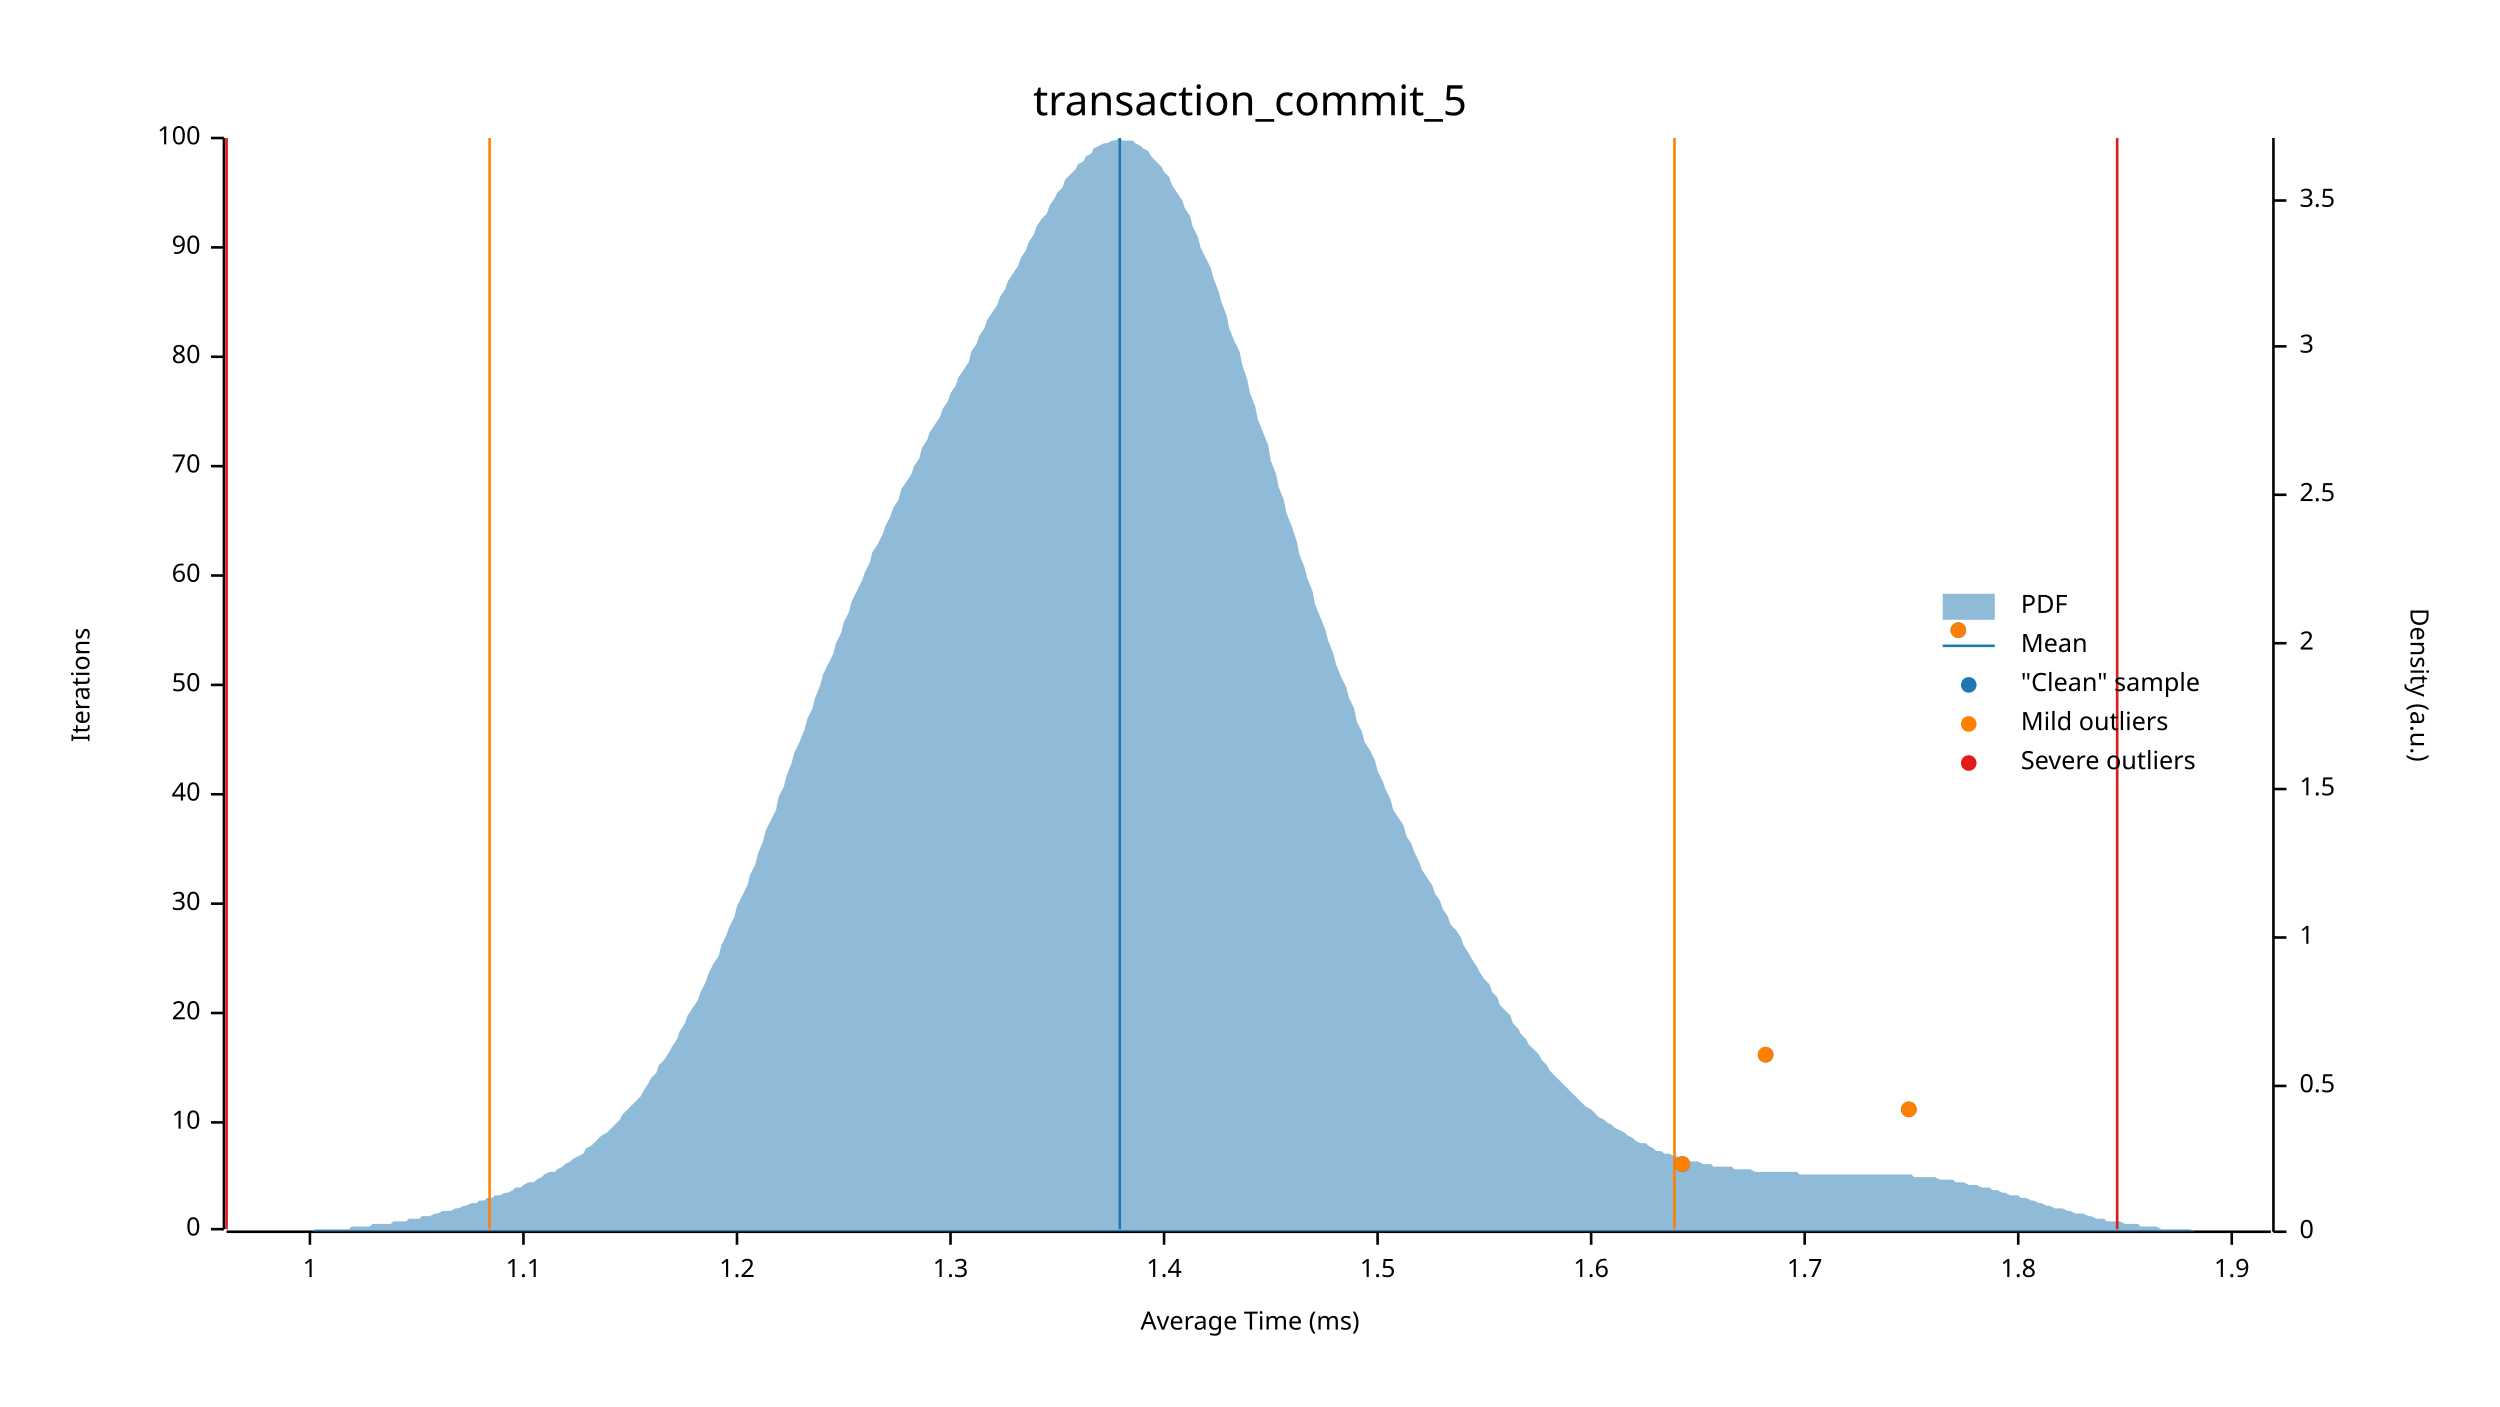
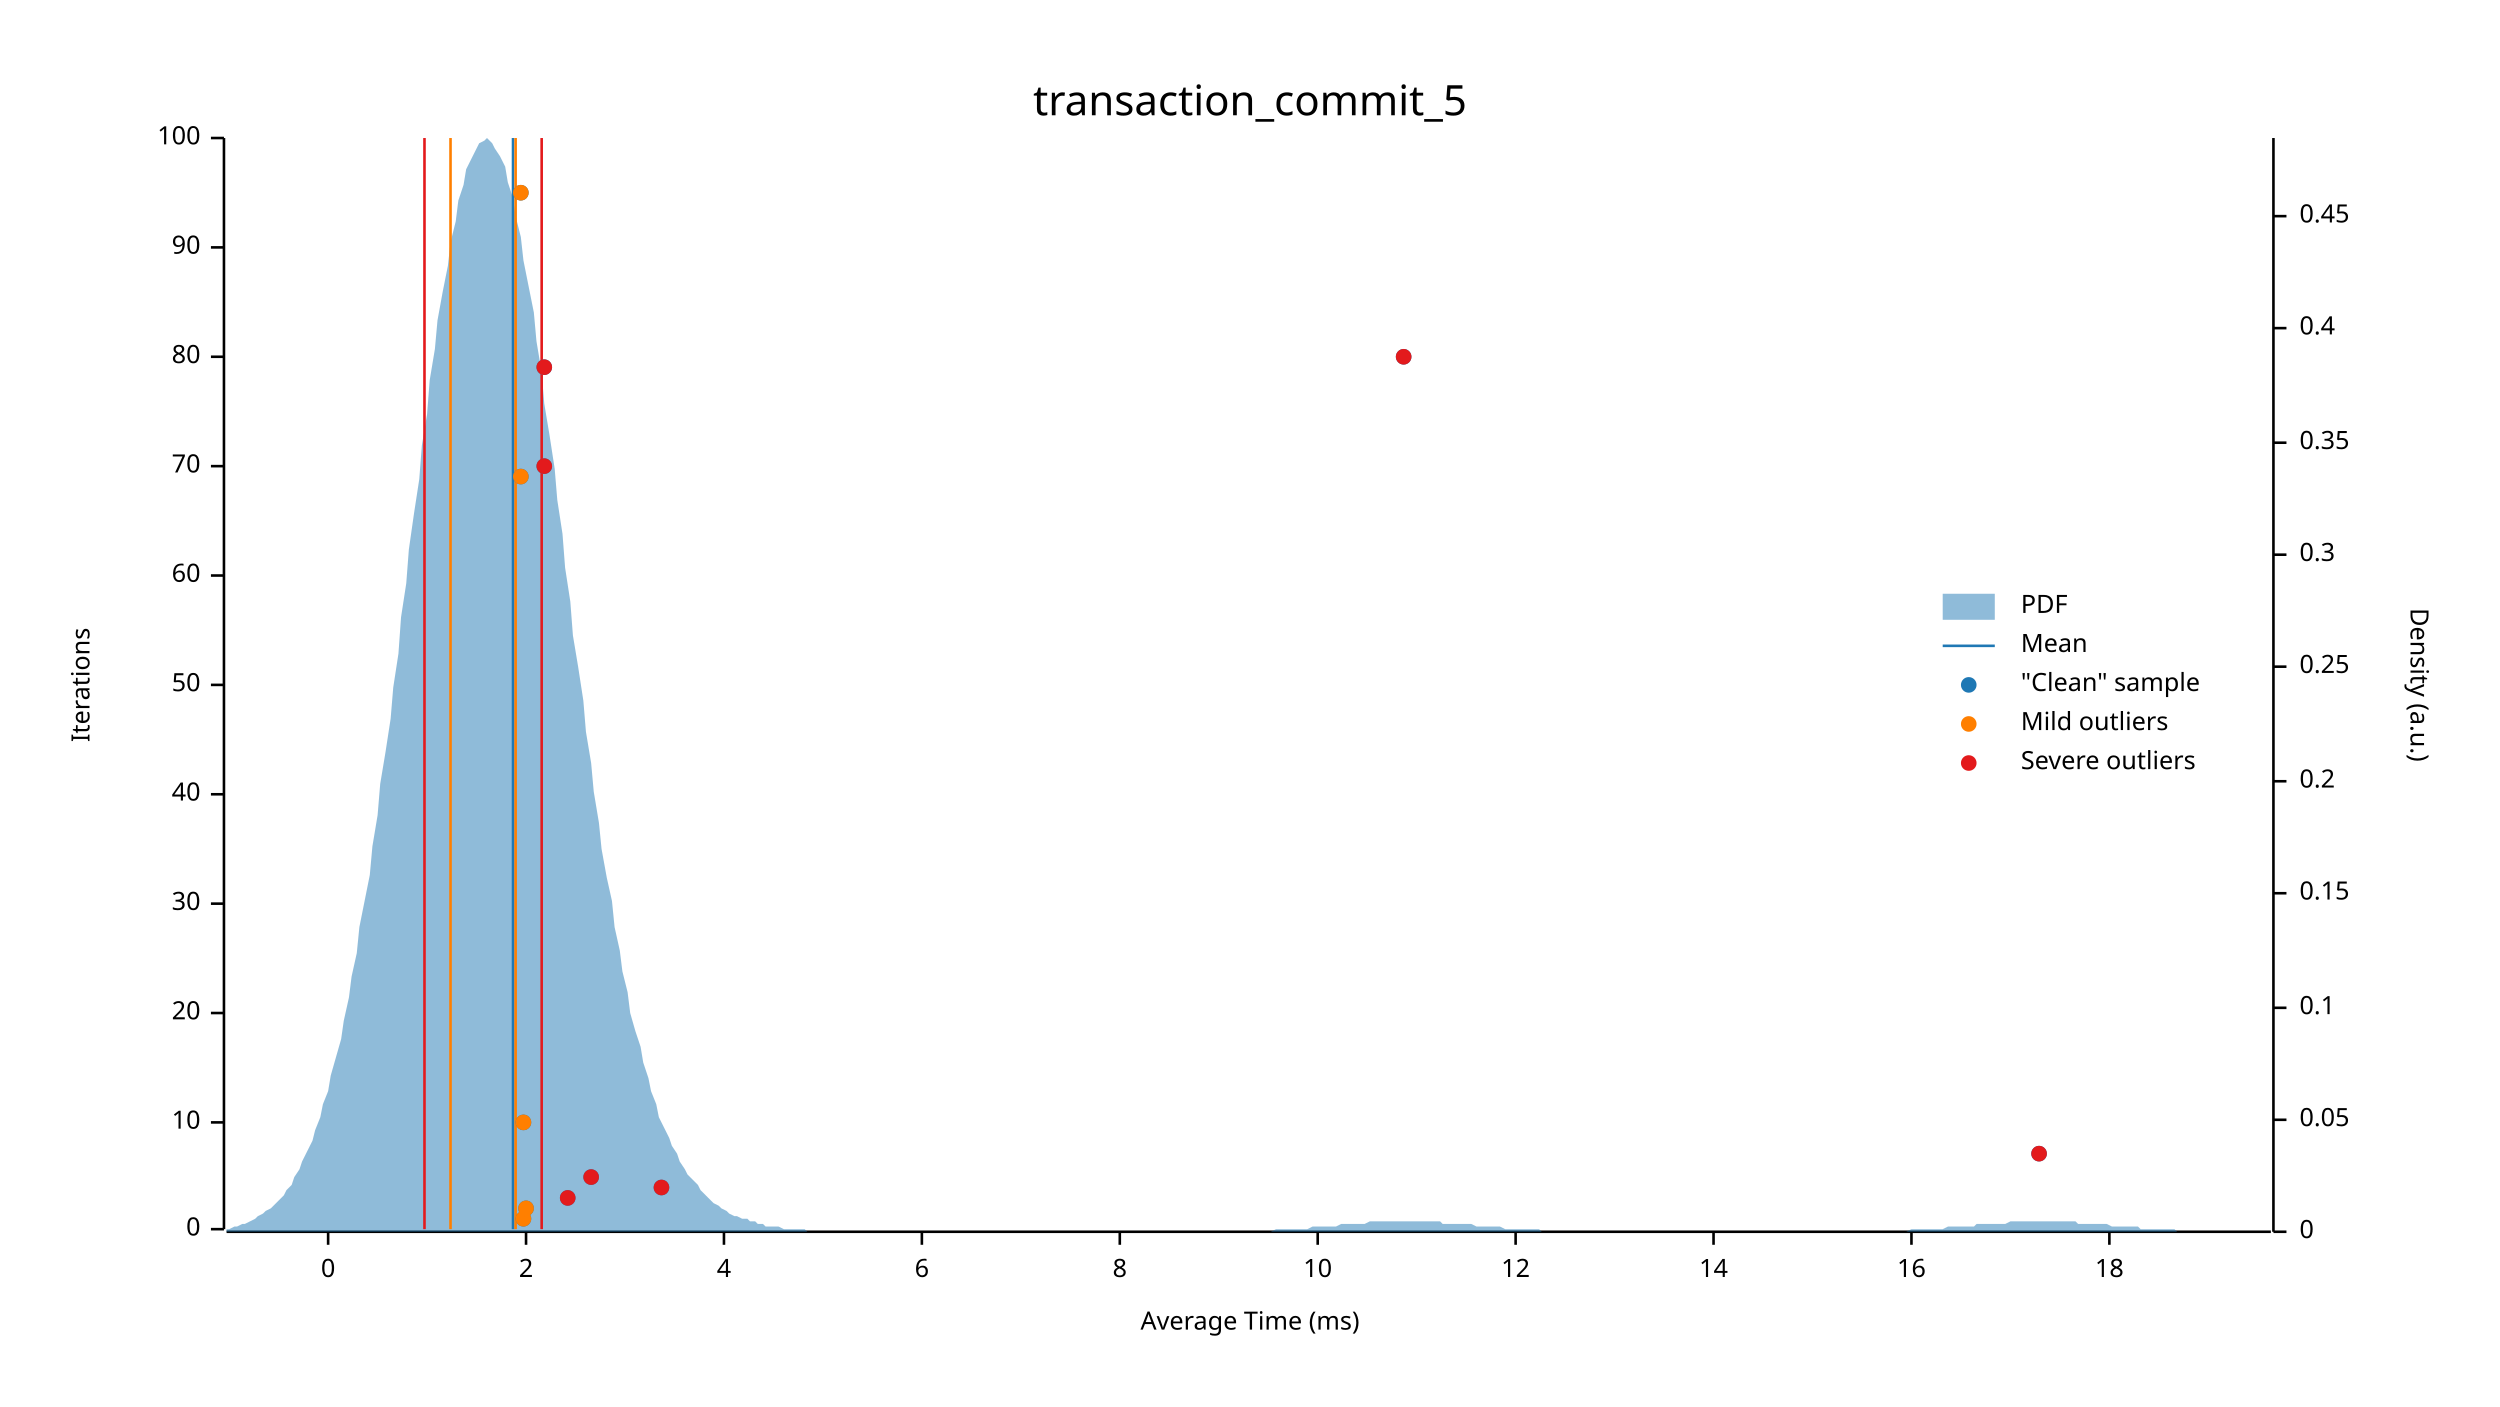
<svg xmlns="http://www.w3.org/2000/svg" width="960" height="540" viewBox="0 0 960 540">
  <text x="480" y="32" dy="0.76em" text-anchor="middle" font-family="sans-serif" font-size="16.129" opacity="1" fill="#000000">
transaction_commit_5
</text>
  <text x="27" y="263" dy="0.76em" text-anchor="middle" font-family="sans-serif" font-size="9.677" opacity="1" fill="#000000" transform="rotate(270, 27, 263)">
Iterations
</text>
  <text x="480" y="513" dy="-0.5ex" text-anchor="middle" font-family="sans-serif" font-size="9.677" opacity="1" fill="#000000">
Average Time (ms)
</text>
  <polyline fill="none" opacity="1" stroke="#000000" stroke-width="1" points="86,53 86,472 " />
  <text x="77" y="472" dy="0.5ex" text-anchor="end" font-family="sans-serif" font-size="9.677" opacity="1" fill="#000000">
0
</text>
  <polyline fill="none" opacity="1" stroke="#000000" stroke-width="1" points="81,472 86,472 " />
  <text x="77" y="431" dy="0.5ex" text-anchor="end" font-family="sans-serif" font-size="9.677" opacity="1" fill="#000000">
10
</text>
  <polyline fill="none" opacity="1" stroke="#000000" stroke-width="1" points="81,431 86,431 " />
  <text x="77" y="389" dy="0.5ex" text-anchor="end" font-family="sans-serif" font-size="9.677" opacity="1" fill="#000000">
20
</text>
  <polyline fill="none" opacity="1" stroke="#000000" stroke-width="1" points="81,389 86,389 " />
  <text x="77" y="347" dy="0.5ex" text-anchor="end" font-family="sans-serif" font-size="9.677" opacity="1" fill="#000000">
30
</text>
  <polyline fill="none" opacity="1" stroke="#000000" stroke-width="1" points="81,347 86,347 " />
  <text x="77" y="305" dy="0.5ex" text-anchor="end" font-family="sans-serif" font-size="9.677" opacity="1" fill="#000000">
40
</text>
  <polyline fill="none" opacity="1" stroke="#000000" stroke-width="1" points="81,305 86,305 " />
  <text x="77" y="263" dy="0.5ex" text-anchor="end" font-family="sans-serif" font-size="9.677" opacity="1" fill="#000000">
50
</text>
  <polyline fill="none" opacity="1" stroke="#000000" stroke-width="1" points="81,263 86,263 " />
  <text x="77" y="221" dy="0.5ex" text-anchor="end" font-family="sans-serif" font-size="9.677" opacity="1" fill="#000000">
60
</text>
  <polyline fill="none" opacity="1" stroke="#000000" stroke-width="1" points="81,221 86,221 " />
  <text x="77" y="179" dy="0.5ex" text-anchor="end" font-family="sans-serif" font-size="9.677" opacity="1" fill="#000000">
70
</text>
  <polyline fill="none" opacity="1" stroke="#000000" stroke-width="1" points="81,179 86,179 " />
  <text x="77" y="137" dy="0.5ex" text-anchor="end" font-family="sans-serif" font-size="9.677" opacity="1" fill="#000000">
80
</text>
  <polyline fill="none" opacity="1" stroke="#000000" stroke-width="1" points="81,137 86,137 " />
  <text x="77" y="95" dy="0.5ex" text-anchor="end" font-family="sans-serif" font-size="9.677" opacity="1" fill="#000000">
90
</text>
  <polyline fill="none" opacity="1" stroke="#000000" stroke-width="1" points="81,95 86,95 " />
  <text x="77" y="53" dy="0.5ex" text-anchor="end" font-family="sans-serif" font-size="9.677" opacity="1" fill="#000000">
100
</text>
  <polyline fill="none" opacity="1" stroke="#000000" stroke-width="1" points="81,53 86,53 " />
  <polyline fill="none" opacity="1" stroke="#000000" stroke-width="1" points="87,473 872,473 " />
-   <text x="119" y="483" dy="0.76em" text-anchor="middle" font-family="sans-serif" font-size="9.677" opacity="1" fill="#000000">
- 1
+   <text x="126" y="483" dy="0.76em" text-anchor="middle" font-family="sans-serif" font-size="9.677" opacity="1" fill="#000000">
+ 0
</text>
-   <polyline fill="none" opacity="1" stroke="#000000" stroke-width="1" points="119,473 119,478 " />
-   <text x="201" y="483" dy="0.76em" text-anchor="middle" font-family="sans-serif" font-size="9.677" opacity="1" fill="#000000">
- 1.1
+   <polyline fill="none" opacity="1" stroke="#000000" stroke-width="1" points="126,473 126,478 " />
+   <text x="202" y="483" dy="0.76em" text-anchor="middle" font-family="sans-serif" font-size="9.677" opacity="1" fill="#000000">
+ 2
</text>
-   <polyline fill="none" opacity="1" stroke="#000000" stroke-width="1" points="201,473 201,478 " />
-   <text x="283" y="483" dy="0.76em" text-anchor="middle" font-family="sans-serif" font-size="9.677" opacity="1" fill="#000000">
- 1.2
+   <polyline fill="none" opacity="1" stroke="#000000" stroke-width="1" points="202,473 202,478 " />
+   <text x="278" y="483" dy="0.76em" text-anchor="middle" font-family="sans-serif" font-size="9.677" opacity="1" fill="#000000">
+ 4
</text>
-   <polyline fill="none" opacity="1" stroke="#000000" stroke-width="1" points="283,473 283,478 " />
-   <text x="365" y="483" dy="0.76em" text-anchor="middle" font-family="sans-serif" font-size="9.677" opacity="1" fill="#000000">
- 1.3
+   <polyline fill="none" opacity="1" stroke="#000000" stroke-width="1" points="278,473 278,478 " />
+   <text x="354" y="483" dy="0.76em" text-anchor="middle" font-family="sans-serif" font-size="9.677" opacity="1" fill="#000000">
+ 6
</text>
-   <polyline fill="none" opacity="1" stroke="#000000" stroke-width="1" points="365,473 365,478 " />
-   <text x="447" y="483" dy="0.76em" text-anchor="middle" font-family="sans-serif" font-size="9.677" opacity="1" fill="#000000">
- 1.4
+   <polyline fill="none" opacity="1" stroke="#000000" stroke-width="1" points="354,473 354,478 " />
+   <text x="430" y="483" dy="0.76em" text-anchor="middle" font-family="sans-serif" font-size="9.677" opacity="1" fill="#000000">
+ 8
</text>
-   <polyline fill="none" opacity="1" stroke="#000000" stroke-width="1" points="447,473 447,478 " />
-   <text x="529" y="483" dy="0.76em" text-anchor="middle" font-family="sans-serif" font-size="9.677" opacity="1" fill="#000000">
- 1.5
+   <polyline fill="none" opacity="1" stroke="#000000" stroke-width="1" points="430,473 430,478 " />
+   <text x="506" y="483" dy="0.76em" text-anchor="middle" font-family="sans-serif" font-size="9.677" opacity="1" fill="#000000">
+ 10
</text>
-   <polyline fill="none" opacity="1" stroke="#000000" stroke-width="1" points="529,473 529,478 " />
-   <text x="611" y="483" dy="0.76em" text-anchor="middle" font-family="sans-serif" font-size="9.677" opacity="1" fill="#000000">
- 1.6
+   <polyline fill="none" opacity="1" stroke="#000000" stroke-width="1" points="506,473 506,478 " />
+   <text x="582" y="483" dy="0.76em" text-anchor="middle" font-family="sans-serif" font-size="9.677" opacity="1" fill="#000000">
+ 12
</text>
-   <polyline fill="none" opacity="1" stroke="#000000" stroke-width="1" points="611,473 611,478 " />
-   <text x="693" y="483" dy="0.76em" text-anchor="middle" font-family="sans-serif" font-size="9.677" opacity="1" fill="#000000">
- 1.7
+   <polyline fill="none" opacity="1" stroke="#000000" stroke-width="1" points="582,473 582,478 " />
+   <text x="658" y="483" dy="0.76em" text-anchor="middle" font-family="sans-serif" font-size="9.677" opacity="1" fill="#000000">
+ 14
</text>
-   <polyline fill="none" opacity="1" stroke="#000000" stroke-width="1" points="693,473 693,478 " />
-   <text x="775" y="483" dy="0.76em" text-anchor="middle" font-family="sans-serif" font-size="9.677" opacity="1" fill="#000000">
- 1.8
+   <polyline fill="none" opacity="1" stroke="#000000" stroke-width="1" points="658,473 658,478 " />
+   <text x="734" y="483" dy="0.76em" text-anchor="middle" font-family="sans-serif" font-size="9.677" opacity="1" fill="#000000">
+ 16
</text>
-   <polyline fill="none" opacity="1" stroke="#000000" stroke-width="1" points="775,473 775,478 " />
-   <text x="857" y="483" dy="0.76em" text-anchor="middle" font-family="sans-serif" font-size="9.677" opacity="1" fill="#000000">
- 1.9
+   <polyline fill="none" opacity="1" stroke="#000000" stroke-width="1" points="734,473 734,478 " />
+   <text x="810" y="483" dy="0.76em" text-anchor="middle" font-family="sans-serif" font-size="9.677" opacity="1" fill="#000000">
+ 18
</text>
-   <polyline fill="none" opacity="1" stroke="#000000" stroke-width="1" points="857,473 857,478 " />
+   <polyline fill="none" opacity="1" stroke="#000000" stroke-width="1" points="810,473 810,478 " />
  <text x="933" y="263" dy="0.76em" text-anchor="middle" font-family="sans-serif" font-size="9.677" opacity="1" fill="#000000" transform="rotate(90, 933, 263)">
Density (a.u.)
</text>
  <polyline fill="none" opacity="1" stroke="#000000" stroke-width="1" points="873,53 873,473 " />
  <text x="883" y="473" dy="0.5ex" text-anchor="start" font-family="sans-serif" font-size="9.677" opacity="1" fill="#000000">
0
</text>
  <polyline fill="none" opacity="1" stroke="#000000" stroke-width="1" points="873,473 878,473 " />
-   <text x="883" y="417" dy="0.5ex" text-anchor="start" font-family="sans-serif" font-size="9.677" opacity="1" fill="#000000">
- 0.5
+   <text x="883" y="430" dy="0.5ex" text-anchor="start" font-family="sans-serif" font-size="9.677" opacity="1" fill="#000000">
+ 0.05
</text>
-   <polyline fill="none" opacity="1" stroke="#000000" stroke-width="1" points="873,417 878,417 " />
-   <text x="883" y="360" dy="0.5ex" text-anchor="start" font-family="sans-serif" font-size="9.677" opacity="1" fill="#000000">
- 1
+   <polyline fill="none" opacity="1" stroke="#000000" stroke-width="1" points="873,430 878,430 " />
+   <text x="883" y="387" dy="0.5ex" text-anchor="start" font-family="sans-serif" font-size="9.677" opacity="1" fill="#000000">
+ 0.1
</text>
-   <polyline fill="none" opacity="1" stroke="#000000" stroke-width="1" points="873,360 878,360 " />
-   <text x="883" y="303" dy="0.5ex" text-anchor="start" font-family="sans-serif" font-size="9.677" opacity="1" fill="#000000">
- 1.5
+   <polyline fill="none" opacity="1" stroke="#000000" stroke-width="1" points="873,387 878,387 " />
+   <text x="883" y="343" dy="0.5ex" text-anchor="start" font-family="sans-serif" font-size="9.677" opacity="1" fill="#000000">
+ 0.15
</text>
-   <polyline fill="none" opacity="1" stroke="#000000" stroke-width="1" points="873,303 878,303 " />
-   <text x="883" y="247" dy="0.5ex" text-anchor="start" font-family="sans-serif" font-size="9.677" opacity="1" fill="#000000">
- 2
+   <polyline fill="none" opacity="1" stroke="#000000" stroke-width="1" points="873,343 878,343 " />
+   <text x="883" y="300" dy="0.5ex" text-anchor="start" font-family="sans-serif" font-size="9.677" opacity="1" fill="#000000">
+ 0.2
</text>
-   <polyline fill="none" opacity="1" stroke="#000000" stroke-width="1" points="873,247 878,247 " />
-   <text x="883" y="190" dy="0.5ex" text-anchor="start" font-family="sans-serif" font-size="9.677" opacity="1" fill="#000000">
- 2.5
+   <polyline fill="none" opacity="1" stroke="#000000" stroke-width="1" points="873,300 878,300 " />
+   <text x="883" y="256" dy="0.5ex" text-anchor="start" font-family="sans-serif" font-size="9.677" opacity="1" fill="#000000">
+ 0.25
</text>
-   <polyline fill="none" opacity="1" stroke="#000000" stroke-width="1" points="873,190 878,190 " />
-   <text x="883" y="133" dy="0.5ex" text-anchor="start" font-family="sans-serif" font-size="9.677" opacity="1" fill="#000000">
- 3
+   <polyline fill="none" opacity="1" stroke="#000000" stroke-width="1" points="873,256 878,256 " />
+   <text x="883" y="213" dy="0.5ex" text-anchor="start" font-family="sans-serif" font-size="9.677" opacity="1" fill="#000000">
+ 0.3
</text>
-   <polyline fill="none" opacity="1" stroke="#000000" stroke-width="1" points="873,133 878,133 " />
-   <text x="883" y="77" dy="0.5ex" text-anchor="start" font-family="sans-serif" font-size="9.677" opacity="1" fill="#000000">
- 3.5
+   <polyline fill="none" opacity="1" stroke="#000000" stroke-width="1" points="873,213 878,213 " />
+   <text x="883" y="170" dy="0.5ex" text-anchor="start" font-family="sans-serif" font-size="9.677" opacity="1" fill="#000000">
+ 0.35
</text>
-   <polyline fill="none" opacity="1" stroke="#000000" stroke-width="1" points="873,77 878,77 " />
-   <polygon opacity="0.5" fill="#1F78B4" points="87,473 88,473 90,473 91,473 93,473 94,473 96,473 98,473 99,473 101,473 102,473 104,473 105,473 107,473 109,473 110,473 112,473 113,473 115,473 116,473 118,473 120,473 121,472 123,472 124,472 126,472 127,472 129,472 131,472 132,472 134,472 135,471 137,471 138,471 140,471 142,471 143,470 145,470 146,470 148,470 150,470 151,469 153,469 154,469 156,469 157,468 159,468 161,468 162,467 164,467 165,467 167,466 168,466 170,465 172,465 173,465 175,464 176,464 178,463 179,463 181,462 183,462 184,461 186,461 187,460 189,460 190,459 192,459 194,458 195,458 197,457 198,456 200,456 201,455 203,454 205,454 206,453 208,452 209,451 211,450 213,450 214,449 216,448 217,447 219,446 220,445 222,444 224,443 225,441 227,440 228,439 230,437 231,436 233,435 235,433 236,432 238,430 239,428 241,426 242,425 244,423 246,421 247,419 249,416 250,414 252,412 253,409 255,407 257,404 258,402 260,399 261,396 263,393 264,390 266,387 268,384 269,381 271,377 272,374 274,370 276,367 277,363 279,359 280,356 282,352 283,348 285,344 287,340 288,336 290,332 291,328 293,323 294,319 296,315 298,311 299,306 301,302 302,298 304,293 305,289 307,285 309,280 310,276 312,272 313,268 315,263 316,259 318,255 320,251 321,247 323,243 324,239 326,235 327,231 329,227 331,223 332,220 334,216 335,212 337,209 339,205 340,202 342,198 343,195 345,192 346,188 348,185 350,182 351,179 353,176 354,172 356,169 357,166 359,163 361,160 362,157 364,154 365,151 367,148 368,145 370,142 372,139 373,135 375,132 376,129 378,126 379,123 381,120 383,117 384,114 386,111 387,108 389,105 391,102 392,99 394,96 395,93 397,90 398,87 400,84 402,82 403,79 405,76 406,74 408,72 409,69 411,67 413,65 414,63 416,62 417,60 419,59 420,57 422,56 424,55 425,55 427,54 428,54 430,53 431,54 433,54 435,54 436,55 438,56 439,57 441,58 442,60 444,62 446,64 447,66 449,68 450,71 452,74 454,77 455,80 457,83 458,87 460,91 461,95 463,99 465,103 466,107 468,112 469,116 471,121 472,126 474,131 476,135 477,140 479,146 480,151 482,156 483,161 485,166 487,171 488,177 490,182 491,187 493,192 494,197 496,202 498,208 499,213 501,218 502,222 504,227 505,232 507,237 509,242 510,246 512,251 513,255 515,260 517,264 518,268 520,272 521,277 523,281 524,285 526,288 528,292 529,296 531,300 532,303 534,307 535,311 537,314 539,317 540,321 542,324 543,327 545,331 546,334 548,337 550,340 551,343 553,346 554,349 556,352 557,355 559,357 561,360 562,363 564,366 565,368 567,371 568,373 570,376 572,378 573,381 575,383 576,386 578,388 580,390 581,393 583,395 584,397 586,399 587,401 589,403 591,405 592,407 594,409 595,411 597,413 598,414 600,416 602,418 603,419 605,421 606,422 608,424 609,425 611,426 613,428 614,429 616,430 617,431 619,432 620,433 622,434 624,435 625,436 627,437 628,438 630,439 632,439 633,440 635,441 636,442 638,442 639,443 641,443 643,444 644,444 646,445 647,445 649,446 650,446 652,446 654,447 655,447 657,447 658,448 660,448 661,448 663,448 665,448 666,449 668,449 669,449 671,449 672,449 674,450 676,450 677,450 679,450 680,450 682,450 683,450 685,450 687,450 688,450 690,450 691,451 693,451 695,451 696,451 698,451 699,451 701,451 702,451 704,451 706,451 707,451 709,451 710,451 712,451 713,451 715,451 717,451 718,451 720,451 721,451 723,451 724,451 726,451 728,451 729,451 731,451 732,451 734,451 735,452 737,452 739,452 740,452 742,452 743,452 745,453 746,453 748,453 750,453 751,454 753,454 754,454 756,455 758,455 759,455 761,456 762,456 764,456 765,457 767,457 769,458 770,458 772,459 773,459 775,459 776,460 778,460 780,461 781,461 783,462 784,462 786,463 787,463 789,464 791,464 792,464 794,465 795,465 797,466 798,466 800,466 802,467 803,467 805,468 806,468 808,468 809,469 811,469 813,469 814,469 816,470 817,470 819,470 821,470 822,471 824,471 825,471 827,471 828,471 830,472 832,472 833,472 835,472 836,472 838,472 839,472 841,472 843,473 844,473 846,473 847,473 849,473 850,473 852,473 854,473 855,473 857,473 858,473 860,473 861,473 863,473 865,473 866,473 868,473 869,473 871,473 873,473 873,473 87,473 " />
-   <polyline fill="none" opacity="1" stroke="#1F78B4" stroke-width="1" points="430,472 430,53 " />
-   <polyline fill="none" opacity="1" stroke="#FF7F00" stroke-width="1" points="188,472 188,53 " />
-   <polyline fill="none" opacity="1" stroke="#FF7F00" stroke-width="1" points="643,472 643,53 " />
-   <polyline fill="none" opacity="1" stroke="#E31A1C" stroke-width="1" points="87,472 87,53 " />
-   <polyline fill="none" opacity="1" stroke="#E31A1C" stroke-width="1" points="813,472 813,53 " />
-   <circle cx="646" cy="447" r="3" opacity="1" fill="#1F78B4" stroke="none" stroke-width="1" />
-   <circle cx="733" cy="426" r="3" opacity="1" fill="#1F78B4" stroke="none" stroke-width="1" />
-   <circle cx="678" cy="405" r="3" opacity="1" fill="#1F78B4" stroke="none" stroke-width="1" />
-   <circle cx="752" cy="242" r="3" opacity="1" fill="#1F78B4" stroke="none" stroke-width="1" />
-   <circle cx="646" cy="447" r="3" opacity="1" fill="#FF7F00" stroke="none" stroke-width="1" />
-   <circle cx="733" cy="426" r="3" opacity="1" fill="#FF7F00" stroke="none" stroke-width="1" />
-   <circle cx="678" cy="405" r="3" opacity="1" fill="#FF7F00" stroke="none" stroke-width="1" />
-   <circle cx="752" cy="242" r="3" opacity="1" fill="#FF7F00" stroke="none" stroke-width="1" />
+   <polyline fill="none" opacity="1" stroke="#000000" stroke-width="1" points="873,170 878,170 " />
+   <text x="883" y="126" dy="0.5ex" text-anchor="start" font-family="sans-serif" font-size="9.677" opacity="1" fill="#000000">
+ 0.4
+ </text>
+   <polyline fill="none" opacity="1" stroke="#000000" stroke-width="1" points="873,126 878,126 " />
+   <text x="883" y="83" dy="0.5ex" text-anchor="start" font-family="sans-serif" font-size="9.677" opacity="1" fill="#000000">
+ 0.45
+ </text>
+   <polyline fill="none" opacity="1" stroke="#000000" stroke-width="1" points="873,83 878,83 " />
+   <polygon opacity="0.5" fill="#1F78B4" points="87,472 88,472 90,471 91,471 93,470 94,470 96,469 98,468 99,467 101,466 102,465 104,464 105,463 107,461 109,459 110,457 112,455 113,452 115,449 116,446 118,442 120,438 121,434 123,429 124,424 126,419 127,413 129,406 131,399 132,392 134,383 135,375 137,366 138,356 140,346 142,336 143,325 145,313 146,301 148,289 150,276 151,264 153,251 154,237 156,224 157,211 159,197 161,184 162,171 164,159 165,146 167,134 168,123 170,112 172,102 173,93 175,85 176,77 178,71 179,65 181,61 183,57 184,55 186,54 187,53 189,55 190,57 192,60 194,64 195,70 197,76 198,83 200,91 201,100 203,110 205,120 206,131 208,143 209,155 211,167 213,180 214,192 216,205 217,218 219,231 220,244 222,256 224,269 225,281 227,293 228,304 230,316 231,326 233,337 235,346 236,356 238,365 239,373 241,381 242,389 244,396 246,402 247,408 249,414 250,419 252,424 253,429 255,433 257,437 258,440 260,443 261,446 263,449 264,451 266,453 268,455 269,457 271,459 272,460 274,462 276,463 277,464 279,465 280,466 282,467 283,467 285,468 287,468 288,469 290,469 291,470 293,470 294,471 296,471 298,471 299,471 301,472 302,472 304,472 305,472 307,472 309,472 310,473 312,473 313,473 315,473 316,473 318,473 320,473 321,473 323,473 324,473 326,473 327,473 329,473 331,473 332,473 334,473 335,473 337,473 339,473 340,473 342,473 343,473 345,473 346,473 348,473 350,473 351,473 353,473 354,473 356,473 357,473 359,473 361,473 362,473 364,473 365,473 367,473 368,473 370,473 372,473 373,473 375,473 376,473 378,473 379,473 381,473 383,473 384,473 386,473 387,473 389,473 391,473 392,473 394,473 395,473 397,473 398,473 400,473 402,473 403,473 405,473 406,473 408,473 409,473 411,473 413,473 414,473 416,473 417,473 419,473 420,473 422,473 424,473 425,473 427,473 428,473 430,473 431,473 433,473 435,473 436,473 438,473 439,473 441,473 442,473 444,473 446,473 447,473 449,473 450,473 452,473 454,473 455,473 457,473 458,473 460,473 461,473 463,473 465,473 466,473 468,473 469,473 471,473 472,473 474,473 476,473 477,473 479,473 480,473 482,473 483,473 485,473 487,473 488,473 490,472 491,472 493,472 494,472 496,472 498,472 499,472 501,472 502,472 504,471 505,471 507,471 509,471 510,471 512,471 513,471 515,470 517,470 518,470 520,470 521,470 523,470 524,470 526,469 528,469 529,469 531,469 532,469 534,469 535,469 537,469 539,469 540,469 542,469 543,469 545,469 546,469 548,469 550,469 551,469 553,469 554,470 556,470 557,470 559,470 561,470 562,470 564,470 565,470 567,471 568,471 570,471 572,471 573,471 575,471 576,471 578,472 580,472 581,472 583,472 584,472 586,472 587,472 589,472 591,472 592,473 594,473 595,473 597,473 598,473 600,473 602,473 603,473 605,473 606,473 608,473 609,473 611,473 613,473 614,473 616,473 617,473 619,473 620,473 622,473 624,473 625,473 627,473 628,473 630,473 632,473 633,473 635,473 636,473 638,473 639,473 641,473 643,473 644,473 646,473 647,473 649,473 650,473 652,473 654,473 655,473 657,473 658,473 660,473 661,473 663,473 665,473 666,473 668,473 669,473 671,473 672,473 674,473 676,473 677,473 679,473 680,473 682,473 683,473 685,473 687,473 688,473 690,473 691,473 693,473 695,473 696,473 698,473 699,473 701,473 702,473 704,473 706,473 707,473 709,473 710,473 712,473 713,473 715,473 717,473 718,473 720,473 721,473 723,473 724,473 726,473 728,473 729,473 731,473 732,473 734,472 735,472 737,472 739,472 740,472 742,472 743,472 745,472 746,472 748,471 750,471 751,471 753,471 754,471 756,471 758,471 759,470 761,470 762,470 764,470 765,470 767,470 769,470 770,470 772,469 773,469 775,469 776,469 778,469 780,469 781,469 783,469 784,469 786,469 787,469 789,469 791,469 792,469 794,469 795,469 797,469 798,470 800,470 802,470 803,470 805,470 806,470 808,470 809,470 811,471 813,471 814,471 816,471 817,471 819,471 821,471 822,472 824,472 825,472 827,472 828,472 830,472 832,472 833,472 835,472 836,473 838,473 839,473 841,473 843,473 844,473 846,473 847,473 849,473 850,473 852,473 854,473 855,473 857,473 858,473 860,473 861,473 863,473 865,473 866,473 868,473 869,473 871,473 873,473 873,473 87,473 " />
+   <polyline fill="none" opacity="1" stroke="#1F78B4" stroke-width="1" points="197,472 197,53 " />
+   <polyline fill="none" opacity="1" stroke="#FF7F00" stroke-width="1" points="173,472 173,53 " />
+   <polyline fill="none" opacity="1" stroke="#FF7F00" stroke-width="1" points="198,472 198,53 " />
+   <polyline fill="none" opacity="1" stroke="#E31A1C" stroke-width="1" points="163,472 163,53 " />
+   <polyline fill="none" opacity="1" stroke="#E31A1C" stroke-width="1" points="208,472 208,53 " />
+   <circle cx="201" cy="468" r="3" opacity="1" fill="#1F78B4" stroke="none" stroke-width="1" />
+   <circle cx="202" cy="464" r="3" opacity="1" fill="#1F78B4" stroke="none" stroke-width="1" />
+   <circle cx="218" cy="460" r="3" opacity="1" fill="#1F78B4" stroke="none" stroke-width="1" />
+   <circle cx="254" cy="456" r="3" opacity="1" fill="#1F78B4" stroke="none" stroke-width="1" />
+   <circle cx="227" cy="452" r="3" opacity="1" fill="#1F78B4" stroke="none" stroke-width="1" />
+   <circle cx="783" cy="443" r="3" opacity="1" fill="#1F78B4" stroke="none" stroke-width="1" />
+   <circle cx="201" cy="431" r="3" opacity="1" fill="#1F78B4" stroke="none" stroke-width="1" />
+   <circle cx="200" cy="183" r="3" opacity="1" fill="#1F78B4" stroke="none" stroke-width="1" />
+   <circle cx="209" cy="179" r="3" opacity="1" fill="#1F78B4" stroke="none" stroke-width="1" />
+   <circle cx="209" cy="141" r="3" opacity="1" fill="#1F78B4" stroke="none" stroke-width="1" />
+   <circle cx="539" cy="137" r="3" opacity="1" fill="#1F78B4" stroke="none" stroke-width="1" />
+   <circle cx="200" cy="74" r="3" opacity="1" fill="#1F78B4" stroke="none" stroke-width="1" />
+   <circle cx="201" cy="468" r="3" opacity="1" fill="#FF7F00" stroke="none" stroke-width="1" />
+   <circle cx="202" cy="464" r="3" opacity="1" fill="#FF7F00" stroke="none" stroke-width="1" />
+   <circle cx="201" cy="431" r="3" opacity="1" fill="#FF7F00" stroke="none" stroke-width="1" />
+   <circle cx="200" cy="183" r="3" opacity="1" fill="#FF7F00" stroke="none" stroke-width="1" />
+   <circle cx="200" cy="74" r="3" opacity="1" fill="#FF7F00" stroke="none" stroke-width="1" />
+   <circle cx="218" cy="460" r="3" opacity="1" fill="#E31A1C" stroke="none" stroke-width="1" />
+   <circle cx="254" cy="456" r="3" opacity="1" fill="#E31A1C" stroke="none" stroke-width="1" />
+   <circle cx="227" cy="452" r="3" opacity="1" fill="#E31A1C" stroke="none" stroke-width="1" />
+   <circle cx="783" cy="443" r="3" opacity="1" fill="#E31A1C" stroke="none" stroke-width="1" />
+   <circle cx="209" cy="179" r="3" opacity="1" fill="#E31A1C" stroke="none" stroke-width="1" />
+   <circle cx="209" cy="141" r="3" opacity="1" fill="#E31A1C" stroke="none" stroke-width="1" />
+   <circle cx="539" cy="137" r="3" opacity="1" fill="#E31A1C" stroke="none" stroke-width="1" />
  <text x="776" y="228" dy="0.76em" text-anchor="start" font-family="sans-serif" font-size="9.677" opacity="1" fill="#000000">
PDF
</text>
  <text x="776" y="243" dy="0.76em" text-anchor="start" font-family="sans-serif" font-size="9.677" opacity="1" fill="#000000">
Mean
</text>
  <text x="776" y="258" dy="0.76em" text-anchor="start" font-family="sans-serif" font-size="9.677" opacity="1" fill="#000000">
"Clean" sample
</text>
  <text x="776" y="273" dy="0.76em" text-anchor="start" font-family="sans-serif" font-size="9.677" opacity="1" fill="#000000">
Mild outliers
</text>
  <text x="776" y="288" dy="0.76em" text-anchor="start" font-family="sans-serif" font-size="9.677" opacity="1" fill="#000000">
Severe outliers
</text>
  <rect x="746" y="228" width="20" height="10" opacity="0.5" fill="#1F78B4" stroke="none" />
  <polyline fill="none" opacity="1" stroke="#1F78B4" stroke-width="1" points="746,248 766,248 " />
  <circle cx="756" cy="263" r="3" opacity="1" fill="#1F78B4" stroke="none" stroke-width="1" />
  <circle cx="756" cy="278" r="3" opacity="1" fill="#FF7F00" stroke="none" stroke-width="1" />
  <circle cx="756" cy="293" r="3" opacity="1" fill="#E31A1C" stroke="none" stroke-width="1" />
</svg>
